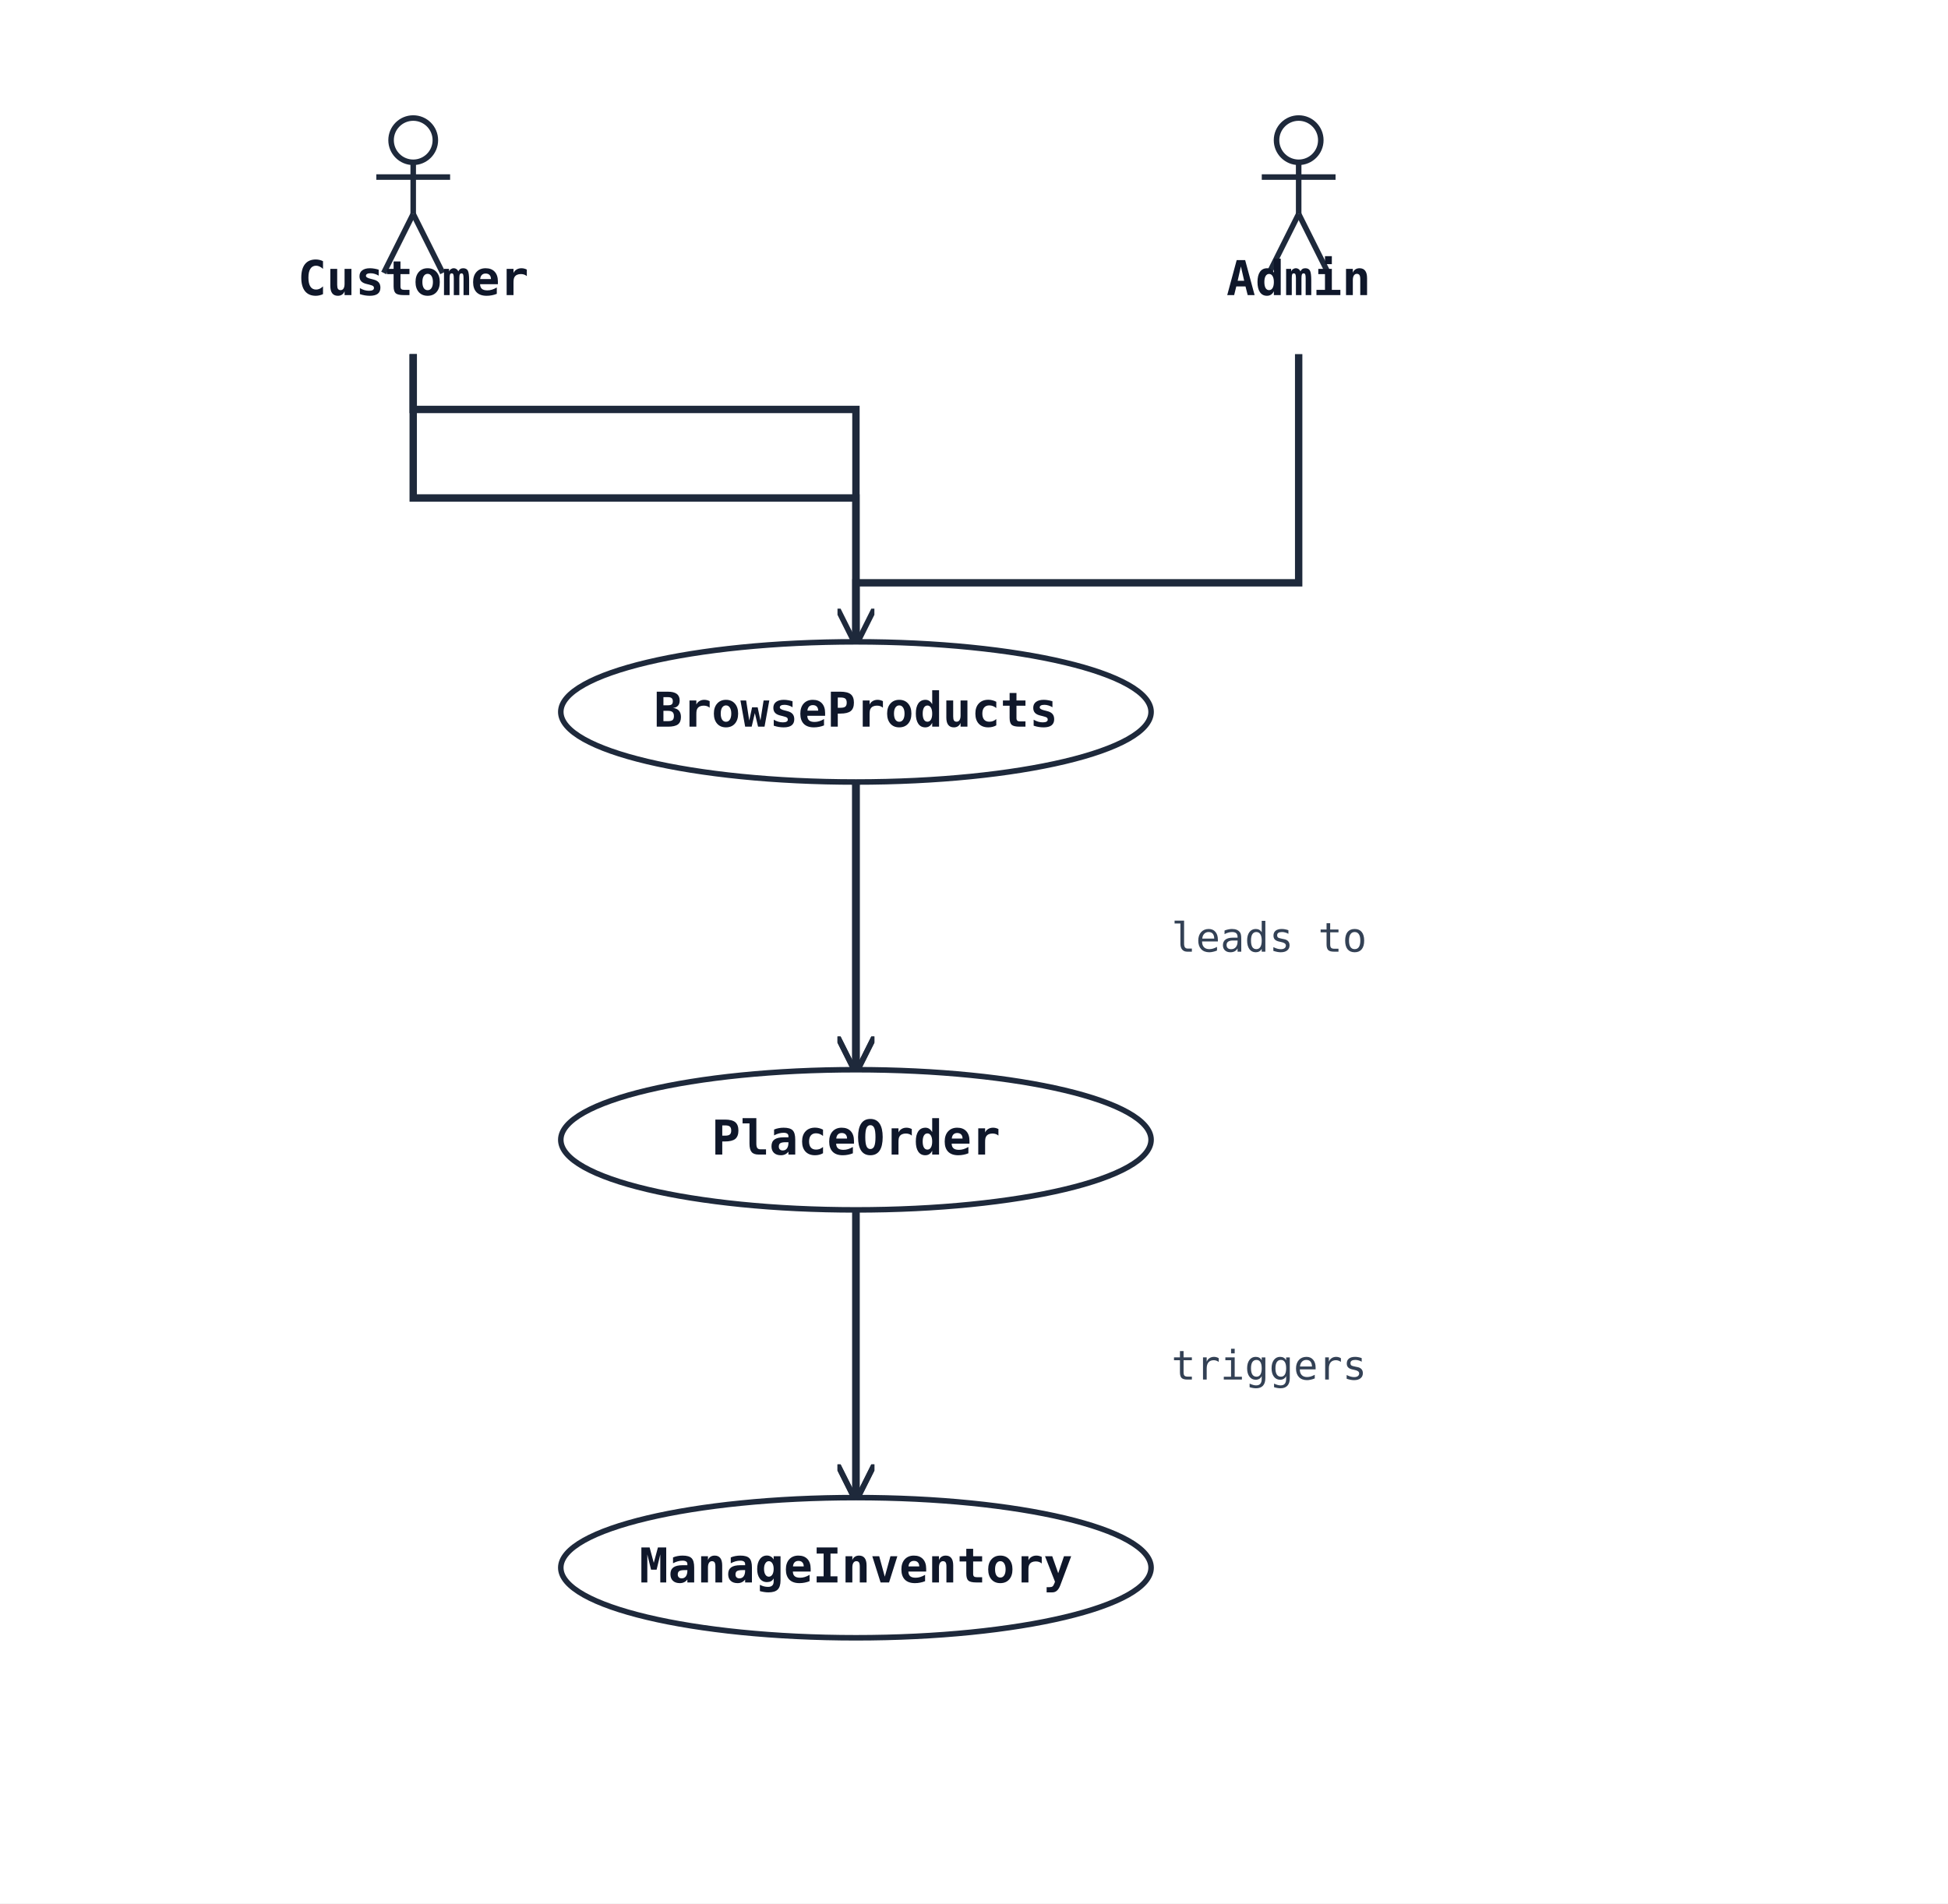
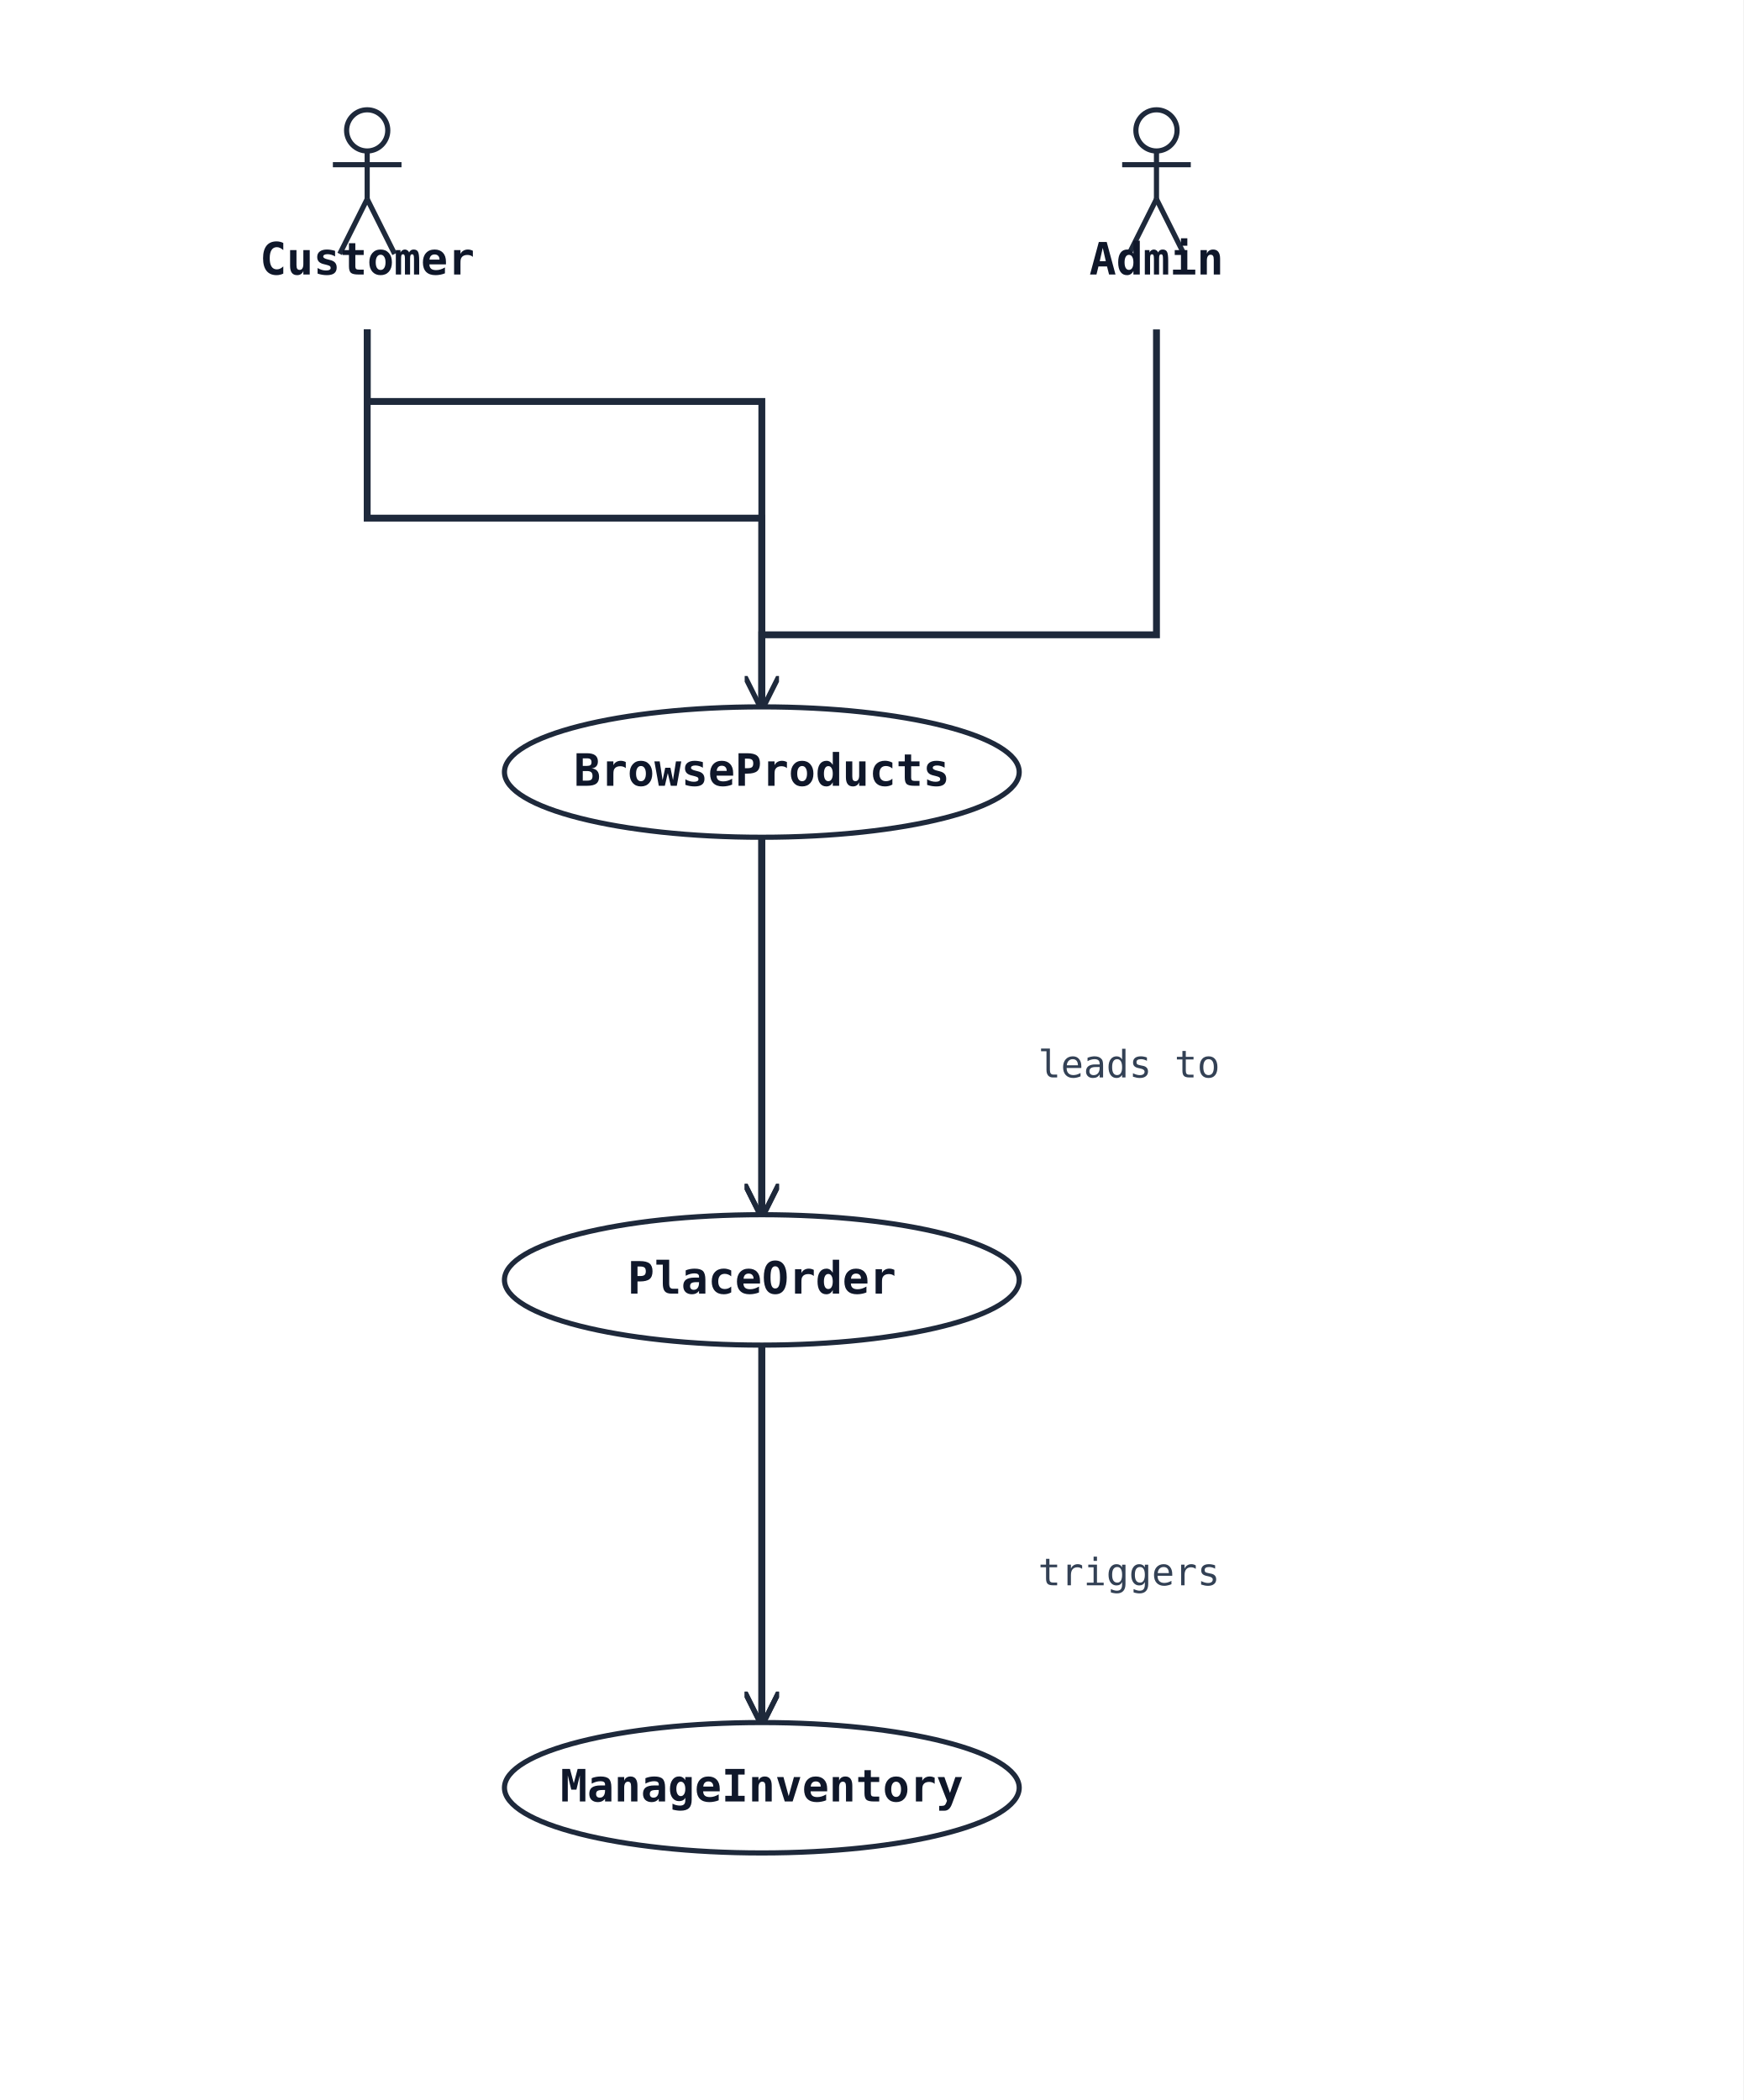
- <svg xmlns="http://www.w3.org/2000/svg" width="528" height="516" viewBox="0 0 528 516" data-orientation="TopToBottom">
+ <svg xmlns="http://www.w3.org/2000/svg" width="508" height="612" viewBox="0 0 508 612" data-orientation="TopToBottom">
  <rect width="100%" height="100%" fill="#ffffff" />
  <defs>
    <marker id="arrow-open" viewBox="0 0 10 10" refX="9" refY="5" markerWidth="10" markerHeight="10" markerUnits="userSpaceOnUse" orient="auto-start-reverse">
      <path d="M0,0 L10,5 L0,10" fill="none" stroke="#1e293b" stroke-width="1.5" />
    </marker>
    <marker id="arrow-triangle" viewBox="0 0 16 16" refX="15" refY="8" markerWidth="16" markerHeight="16" markerUnits="userSpaceOnUse" orient="auto-start-reverse">
      <polygon points="0,1 14,8 0,15" fill="#ffffff" stroke="#1e293b" stroke-width="1.5" fill-rule="nonzero" />
    </marker>
    <marker id="arrow-diamond-filled" viewBox="0 0 14 10" refX="13" refY="5" markerWidth="14" markerHeight="10" markerUnits="userSpaceOnUse" orient="auto-start-reverse">
      <path d="M0,5 L7,0 L14,5 L7,10 z" fill="#1e293b" stroke="#1e293b" stroke-width="1" />
    </marker>
    <marker id="arrow-diamond-open" viewBox="0 0 14 10" refX="13" refY="5" markerWidth="14" markerHeight="10" markerUnits="userSpaceOnUse" orient="auto-start-reverse">
      <path d="M0,5 L7,0 L14,5 L7,10 z" fill="#ffffff" stroke="#1e293b" stroke-width="1" />
    </marker>
  </defs>
  <defs>
    <marker id="arrow-triangle-filled" viewBox="0 0 12 12" refX="11" refY="6" markerWidth="12" markerHeight="12" markerUnits="userSpaceOnUse" orient="auto-start-reverse">
      <polygon points="0,0 12,6 0,12" fill="#1e293b" stroke="#1e293b" stroke-width="1.5" />
    </marker>
    <marker id="arrow-box-filled" viewBox="0 0 12 12" refX="11" refY="6" markerWidth="12" markerHeight="12" markerUnits="userSpaceOnUse" orient="auto-start-reverse">
      <rect x="2" y="2" width="8" height="8" fill="#1e293b" stroke="#1e293b" stroke-width="1.5" />
    </marker>
    <marker id="arrow-plus" viewBox="0 0 12 12" refX="11" refY="6" markerWidth="12" markerHeight="12" markerUnits="userSpaceOnUse" orient="auto-start-reverse">
      <path d="M6,1 L6,11 M1,6 L11,6" fill="none" stroke="#1e293b" stroke-width="1.8" stroke-linecap="round" />
    </marker>
    <marker id="arrow-cross" viewBox="0 0 12 12" refX="11" refY="6" markerWidth="12" markerHeight="12" markerUnits="userSpaceOnUse" orient="auto-start-reverse">
      <path d="M2,2 L10,10 M10,2 L2,10" fill="none" stroke="#1e293b" stroke-width="1.8" stroke-linecap="round" />
    </marker>
    <marker id="arrow-bracket-open" viewBox="0 0 12 14" refX="11" refY="7" markerWidth="12" markerHeight="14" markerUnits="userSpaceOnUse" orient="auto-start-reverse">
      <path d="M10,1 L4,1 L4,13 L10,13" fill="none" stroke="#1e293b" stroke-width="1.8" stroke-linecap="round" stroke-linejoin="round" />
    </marker>
    <marker id="arrow-circle-open" viewBox="0 0 12 12" refX="11" refY="6" markerWidth="12" markerHeight="12" markerUnits="userSpaceOnUse" orient="auto-start-reverse">
      <circle cx="6" cy="6" r="4" fill="#ffffff" stroke="#1e293b" stroke-width="1.5" />
    </marker>
    <marker id="arrow-circle-filled" viewBox="0 0 12 12" refX="11" refY="6" markerWidth="12" markerHeight="12" markerUnits="userSpaceOnUse" orient="auto-start-reverse">
      <circle cx="6" cy="6" r="4" fill="#1e293b" stroke="#1e293b" stroke-width="1.5" />
    </marker>
    <marker id="arrow-double-open" viewBox="0 0 16 12" refX="15" refY="6" markerWidth="16" markerHeight="12" markerUnits="userSpaceOnUse" orient="auto-start-reverse">
      <path d="M0,1 L8,6 L0,11 M7,1 L15,6 L7,11" fill="none" stroke="#1e293b" stroke-width="1.5" stroke-linejoin="round" />
    </marker>
  </defs>
-   <polyline class="uml-relation" data-uml-from="Customer" data-uml-to="UC1" data-uml-arrow="--&gt;" points="112,96 112,111 232,111 232,174" fill="none" stroke="#1e293b" stroke-width="2" marker-end="url(#arrow-open)" />
-   <polyline class="uml-relation" data-uml-from="Customer" data-uml-to="UC2" data-uml-arrow="--&gt;" points="112,96 112,135 232,135 232,290" fill="none" stroke="#1e293b" stroke-width="2" marker-end="url(#arrow-open)" />
-   <polyline class="uml-relation" data-uml-from="Admin" data-uml-to="UC3" data-uml-arrow="--&gt;" points="352,96 352,158 232,158 232,406" fill="none" stroke="#1e293b" stroke-width="2" marker-end="url(#arrow-open)" />
-   <polyline class="uml-relation" data-uml-from="UC1" data-uml-to="UC2" data-uml-arrow="--&gt;" points="232,212 232,251 232,290" fill="none" stroke="#1e293b" stroke-width="2" marker-end="url(#arrow-open)" />
-   <text class="uml-edge-label" data-uml-label-role="edge" x="344" y="258" text-anchor="middle" font-family="monospace" font-size="11" fill="#334155">leads to</text>
-   <polyline class="uml-relation" data-uml-from="UC2" data-uml-to="UC3" data-uml-arrow="--&gt;" points="232,328 232,367 232,406" fill="none" stroke="#1e293b" stroke-width="2" marker-end="url(#arrow-open)" />
-   <text class="uml-edge-label" data-uml-label-role="edge" x="344" y="374" text-anchor="middle" font-family="monospace" font-size="11" fill="#334155">triggers</text>
-   <circle cx="112" cy="38" r="6" fill="none" stroke="#1e293b" stroke-width="1.5" />
-   <line x1="112" y1="44" x2="112" y2="58" stroke="#1e293b" stroke-width="1.5" />
-   <line x1="102" y1="48" x2="122" y2="48" stroke="#1e293b" stroke-width="1.5" />
-   <line x1="112" y1="58" x2="104" y2="74" stroke="#1e293b" stroke-width="1.5" />
-   <line x1="112" y1="58" x2="120" y2="74" stroke="#1e293b" stroke-width="1.5" />
-   <text x="112" y="80" text-anchor="middle" font-family="monospace" font-size="13" font-weight="600" fill="#0f172a">Customer</text>
-   <circle cx="352" cy="38" r="6" fill="none" stroke="#1e293b" stroke-width="1.5" />
-   <line x1="352" y1="44" x2="352" y2="58" stroke="#1e293b" stroke-width="1.5" />
-   <line x1="342" y1="48" x2="362" y2="48" stroke="#1e293b" stroke-width="1.5" />
-   <line x1="352" y1="58" x2="344" y2="74" stroke="#1e293b" stroke-width="1.5" />
-   <line x1="352" y1="58" x2="360" y2="74" stroke="#1e293b" stroke-width="1.5" />
-   <text x="352" y="80" text-anchor="middle" font-family="monospace" font-size="13" font-weight="600" fill="#0f172a">Admin</text>
-   <ellipse cx="232" cy="193" rx="80" ry="19" fill="#ffffff" stroke="#1e293b" stroke-width="1.5" />
-   <text x="232" y="197" text-anchor="middle" font-family="monospace" font-size="13" font-weight="600" fill="#0f172a">BrowseProducts</text>
-   <ellipse cx="232" cy="309" rx="80" ry="19" fill="#ffffff" stroke="#1e293b" stroke-width="1.5" />
-   <text x="232" y="313" text-anchor="middle" font-family="monospace" font-size="13" font-weight="600" fill="#0f172a">PlaceOrder</text>
-   <ellipse cx="232" cy="425" rx="80" ry="19" fill="#ffffff" stroke="#1e293b" stroke-width="1.5" />
-   <text x="232" y="429" text-anchor="middle" font-family="monospace" font-size="13" font-weight="600" fill="#0f172a">ManageInventory</text>
+   <polyline class="uml-relation" data-uml-from="Customer" data-uml-to="UC1" data-uml-arrow="--&gt;" points="107,96 107,117 222,117 222,206" fill="none" stroke="#1e293b" stroke-width="2" marker-end="url(#arrow-open)" />
+   <polyline class="uml-relation" data-uml-from="Customer" data-uml-to="UC2" data-uml-arrow="--&gt;" points="107,96 107,151 222,151 222,354" fill="none" stroke="#1e293b" stroke-width="2" marker-end="url(#arrow-open)" />
+   <polyline class="uml-relation" data-uml-from="Admin" data-uml-to="UC3" data-uml-arrow="--&gt;" points="337,96 337,185 222,185 222,502" fill="none" stroke="#1e293b" stroke-width="2" marker-end="url(#arrow-open)" />
+   <polyline class="uml-relation" data-uml-from="UC1" data-uml-to="UC2" data-uml-arrow="--&gt;" points="222,244 222,299 222,354" fill="none" stroke="#1e293b" stroke-width="2" marker-end="url(#arrow-open)" />
+   <text class="uml-edge-label" data-uml-label-role="edge" x="329" y="314" text-anchor="middle" font-family="monospace" font-size="11" fill="#334155">leads to</text>
+   <polyline class="uml-relation" data-uml-from="UC2" data-uml-to="UC3" data-uml-arrow="--&gt;" points="222,392 222,447 222,502" fill="none" stroke="#1e293b" stroke-width="2" marker-end="url(#arrow-open)" />
+   <text class="uml-edge-label" data-uml-label-role="edge" x="329" y="462" text-anchor="middle" font-family="monospace" font-size="11" fill="#334155">triggers</text>
+   <circle cx="107" cy="38" r="6" fill="none" stroke="#1e293b" stroke-width="1.5" />
+   <line x1="107" y1="44" x2="107" y2="58" stroke="#1e293b" stroke-width="1.5" />
+   <line x1="97" y1="48" x2="117" y2="48" stroke="#1e293b" stroke-width="1.5" />
+   <line x1="107" y1="58" x2="99" y2="74" stroke="#1e293b" stroke-width="1.5" />
+   <line x1="107" y1="58" x2="115" y2="74" stroke="#1e293b" stroke-width="1.5" />
+   <text x="107" y="80" text-anchor="middle" font-family="monospace" font-size="13" font-weight="600" fill="#0f172a">Customer</text>
+   <circle cx="337" cy="38" r="6" fill="none" stroke="#1e293b" stroke-width="1.5" />
+   <line x1="337" y1="44" x2="337" y2="58" stroke="#1e293b" stroke-width="1.5" />
+   <line x1="327" y1="48" x2="347" y2="48" stroke="#1e293b" stroke-width="1.5" />
+   <line x1="337" y1="58" x2="329" y2="74" stroke="#1e293b" stroke-width="1.5" />
+   <line x1="337" y1="58" x2="345" y2="74" stroke="#1e293b" stroke-width="1.5" />
+   <text x="337" y="80" text-anchor="middle" font-family="monospace" font-size="13" font-weight="600" fill="#0f172a">Admin</text>
+   <ellipse cx="222" cy="225" rx="75" ry="19" fill="#ffffff" stroke="#1e293b" stroke-width="1.5" />
+   <text x="222" y="229" text-anchor="middle" font-family="monospace" font-size="13" font-weight="600" fill="#0f172a">BrowseProducts</text>
+   <ellipse cx="222" cy="373" rx="75" ry="19" fill="#ffffff" stroke="#1e293b" stroke-width="1.5" />
+   <text x="222" y="377" text-anchor="middle" font-family="monospace" font-size="13" font-weight="600" fill="#0f172a">PlaceOrder</text>
+   <ellipse cx="222" cy="521" rx="75" ry="19" fill="#ffffff" stroke="#1e293b" stroke-width="1.5" />
+   <text x="222" y="525" text-anchor="middle" font-family="monospace" font-size="13" font-weight="600" fill="#0f172a">ManageInventory</text>
</svg>
